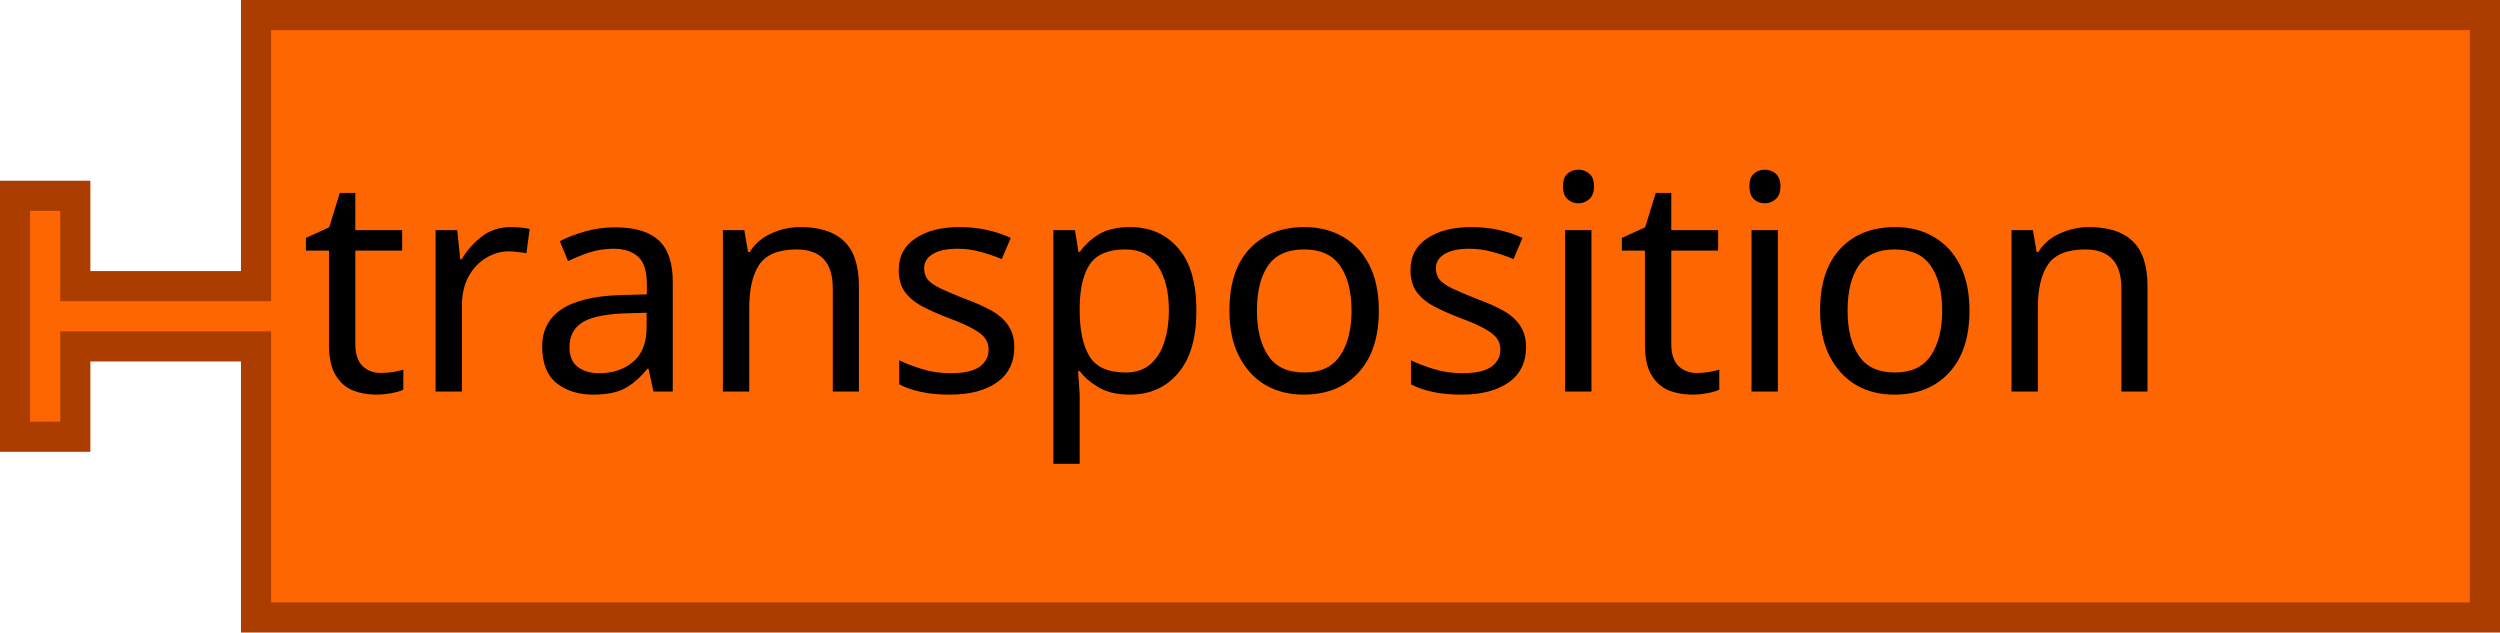
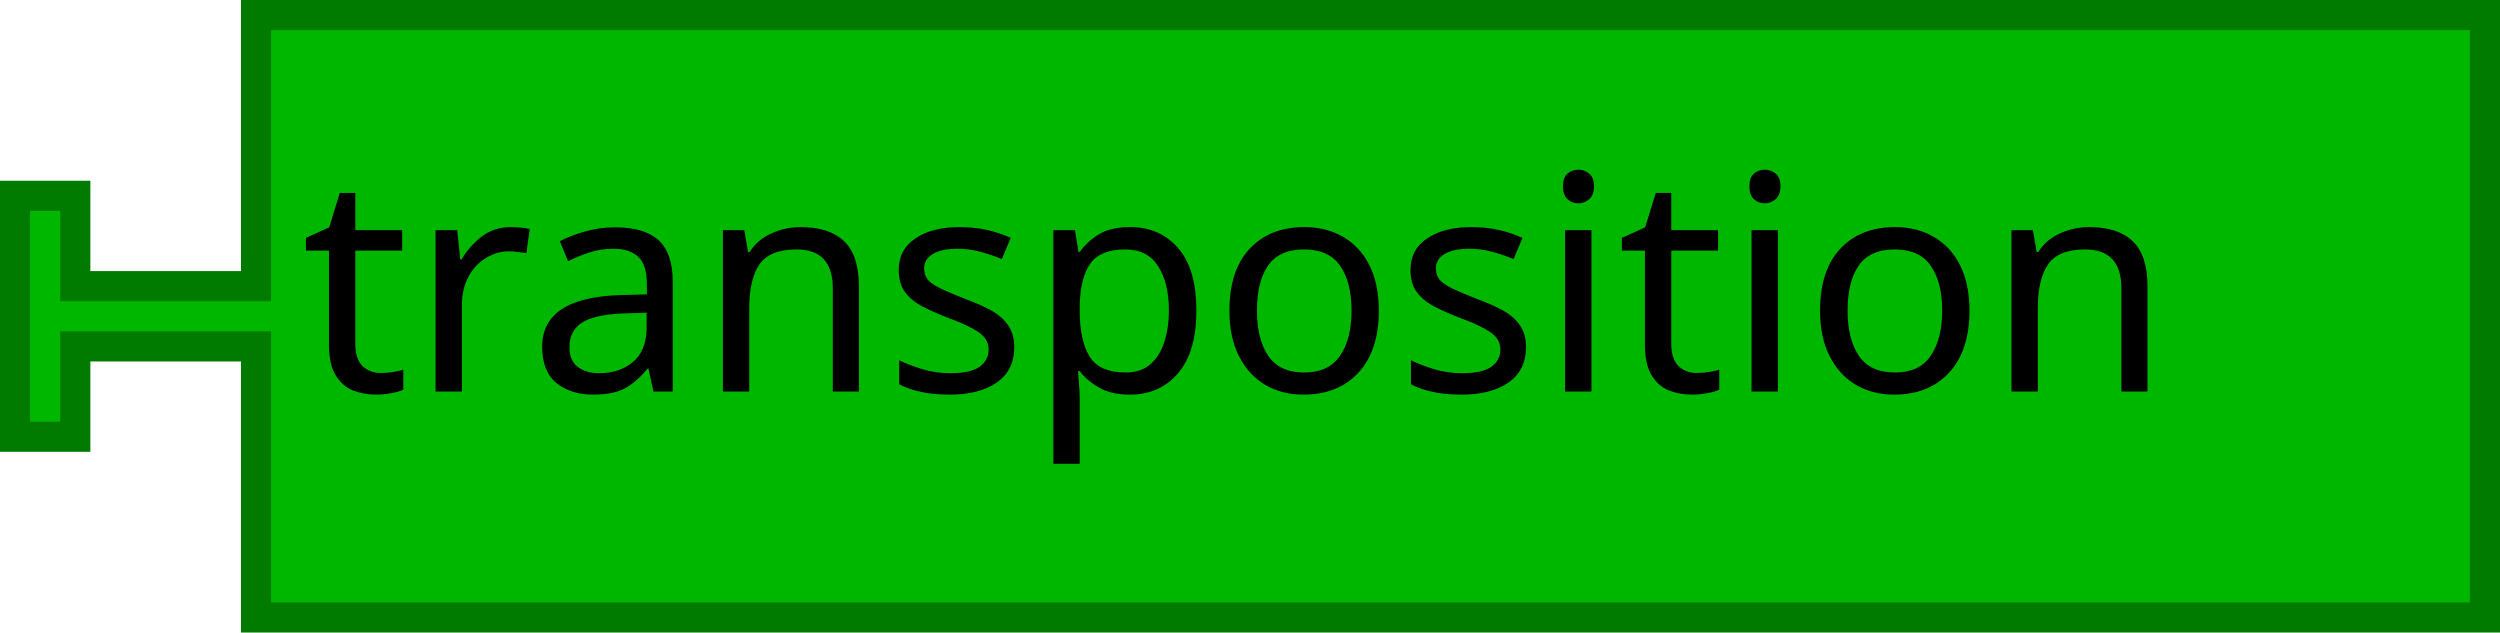
- <svg xmlns="http://www.w3.org/2000/svg" version="1.1" width="166" height="42" id="svg2">
-   <defs id="defs29">
-     <filter height="1.3" color-interpolation-filters="sRGB" id="dropshadow">
-       <feGaussianBlur in="SourceAlpha" stdDeviation="3" id="feGaussianBlur7" />
-       <feOffset dx="2" dy="2" result="offsetblur" id="feOffset9" />
-       <feComponentTransfer id="feComponentTransfer11">
-         <feFuncA type="linear" slope="0.2" id="feFuncA13" />
-       </feComponentTransfer>
-       <feMerge id="feMerge15">
-         <feMergeNode id="feMergeNode17" />
-         <feMergeNode in="SourceGraphic" id="feMergeNode19" />
-       </feMerge>
-     </filter>
-   </defs>
-   <path d="m 17,1 148,0 0,40 -148,0 0,-16 0,-2 -12,0 0,6 -4,0 0,-16 4,0 0,6 12,0 0,-2 z" id="path21" style="fill:#fd6600;fill-opacity:1;stroke:#ac3d00;stroke-width:2;stroke-linecap:round;stroke-opacity:1" />
-   <text id="text23" style="font-size:20px;text-anchor:start;fill:#000000;font-family:Sans">
-     <tspan x="20" y="26" id="tspan25">transposition</tspan>
+ <svg xmlns="http://www.w3.org/2000/svg" id="svg2" height="42" width="166" version="1.1">
+   <defs id="defs29" />
+   <path style="fill:#00b700;fill-opacity:1;stroke:#007b00;stroke-width:2;stroke-linecap:round;stroke-opacity:1" id="path21" d="m 17,1 148,0 0,40 -148,0 0,-16 0,-2 -12,0 0,6 -4,0 0,-16 4,0 0,6 12,0 0,-2 z" />
+   <text style="font-size:20px;text-anchor:start;fill:#000000;font-family:Sans" id="text23">
+     <tspan id="tspan25" y="26" x="20">transposition</tspan>
  </text>
</svg>
